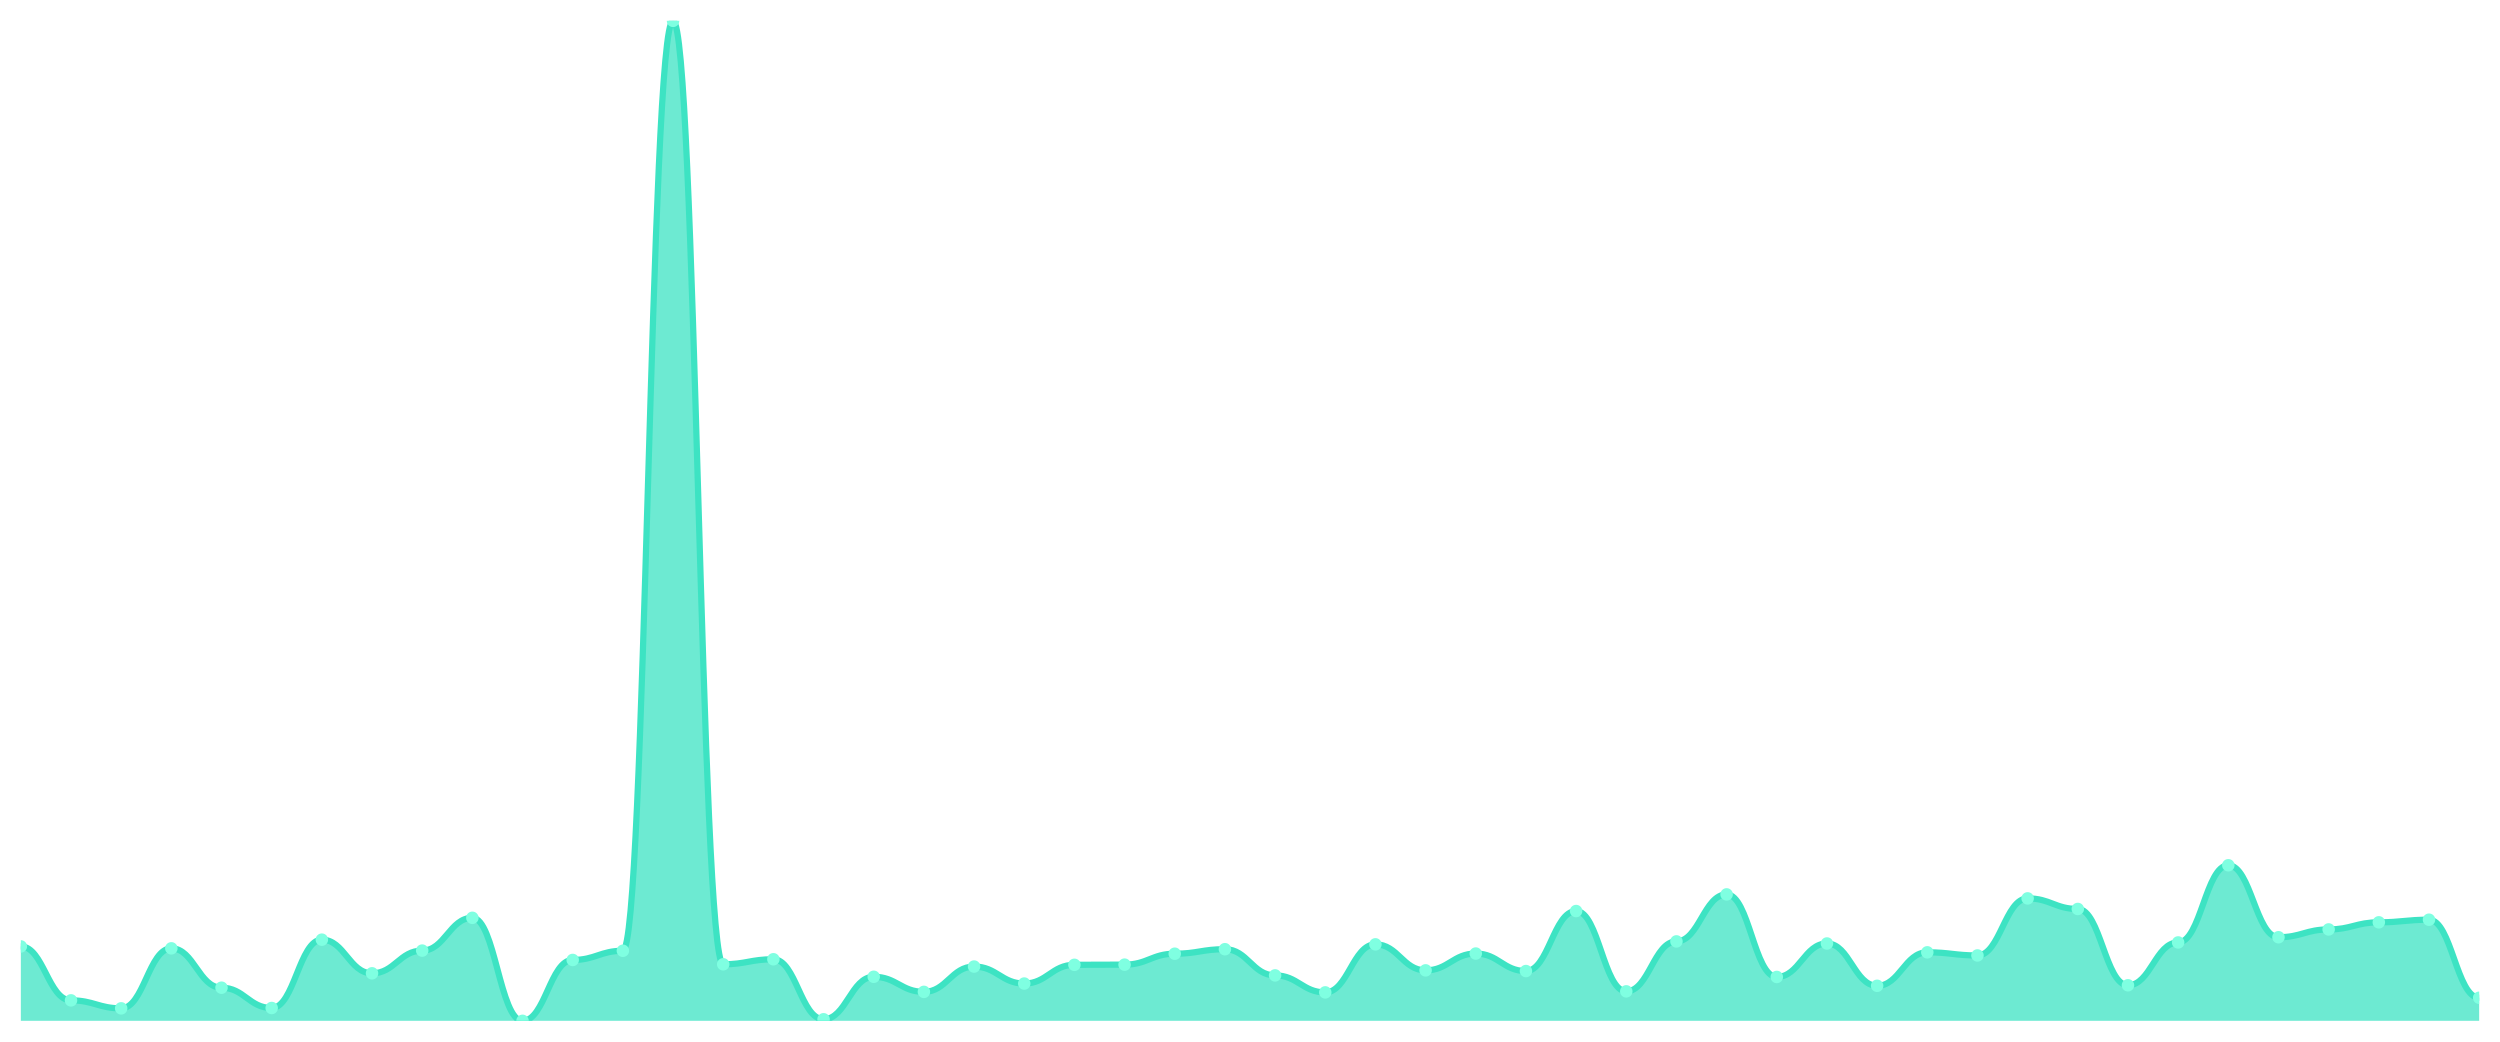
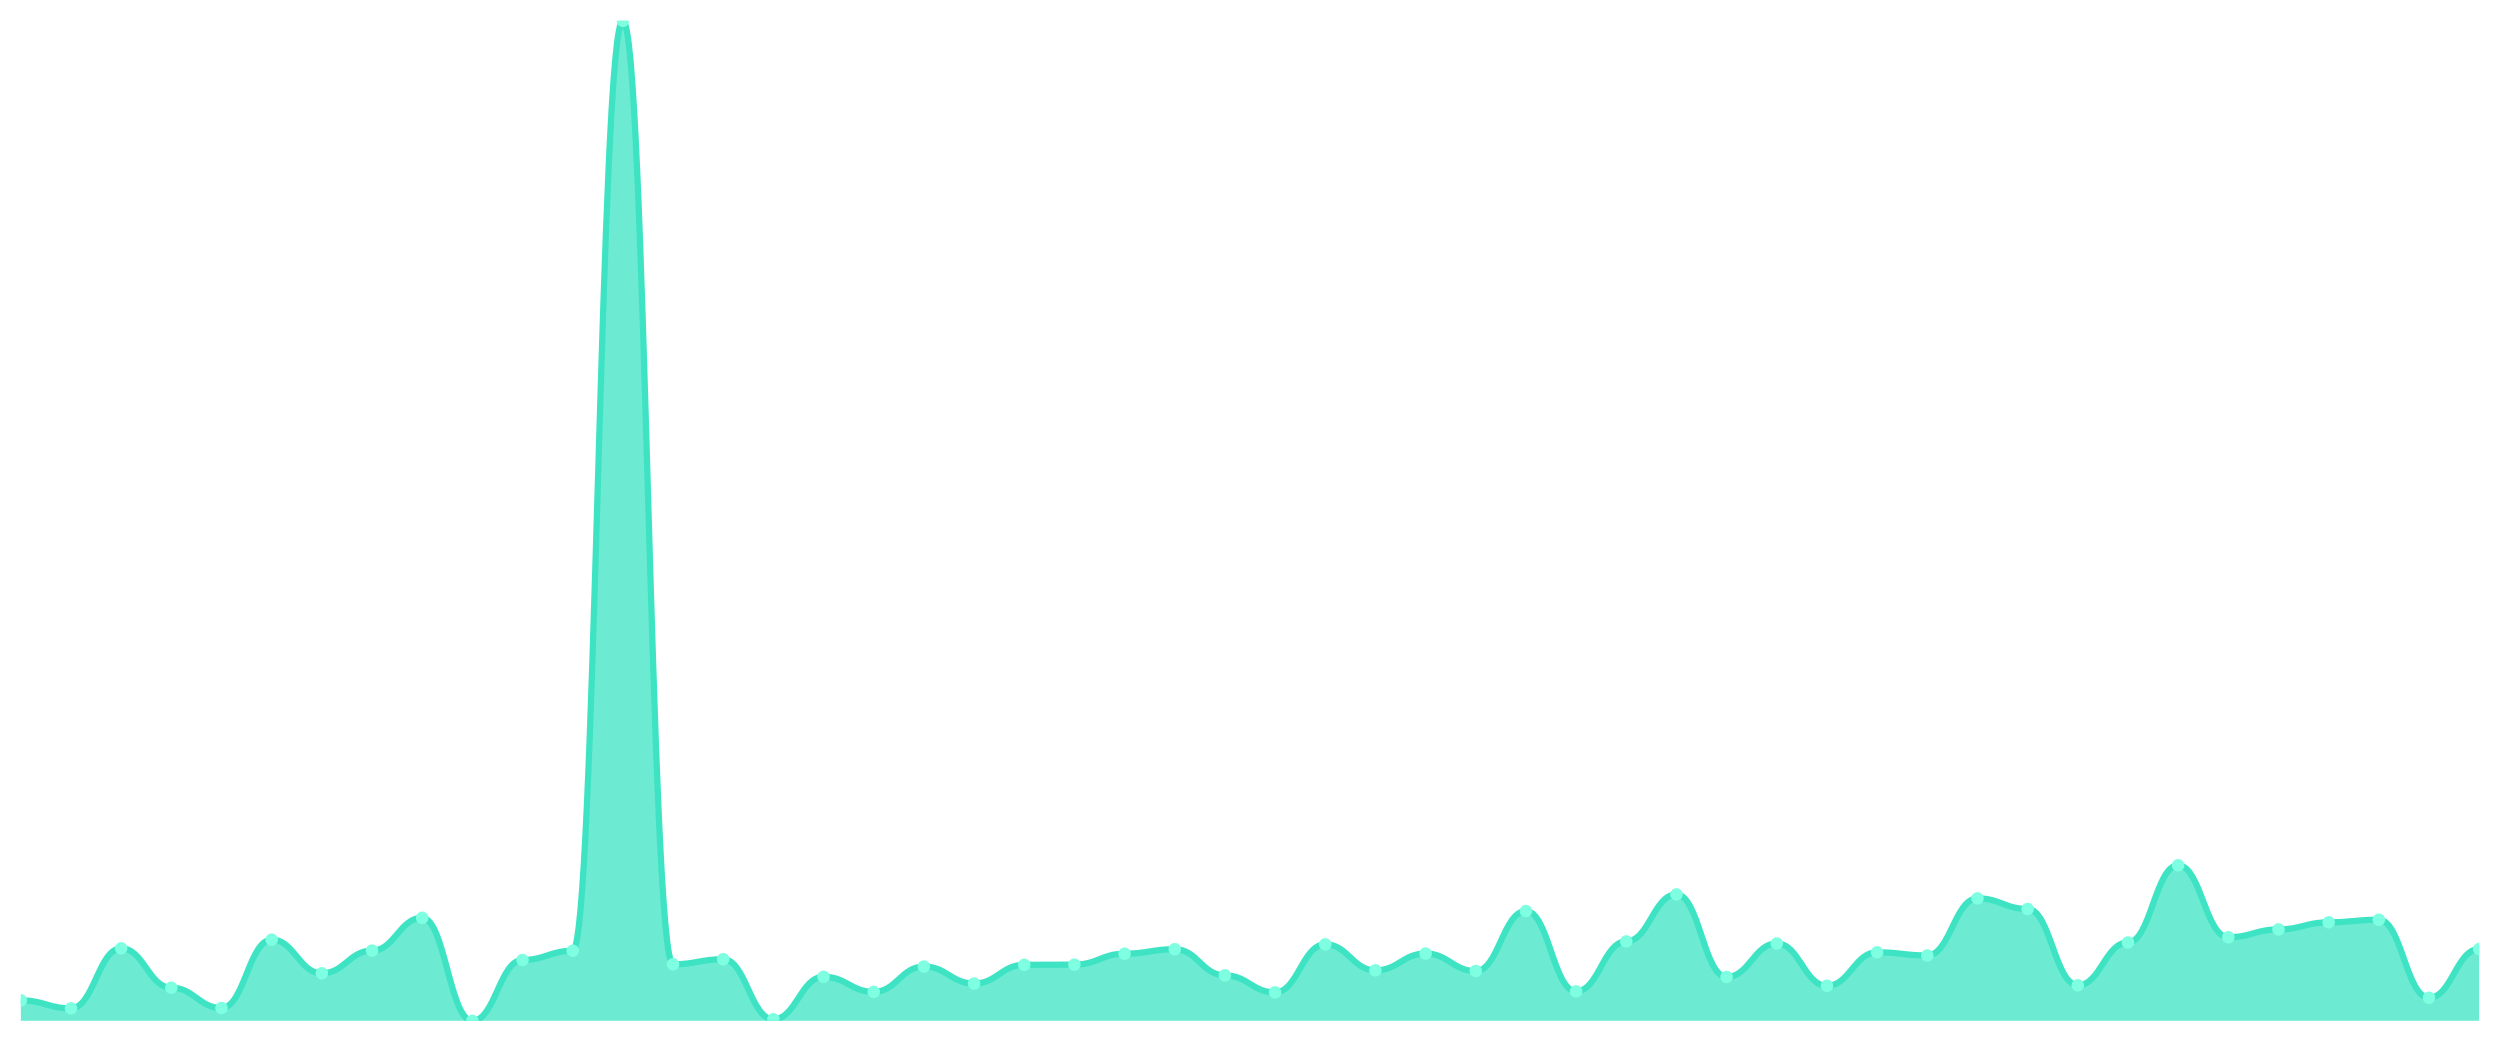
<svg xmlns="http://www.w3.org/2000/svg" viewBox="0 0 1200 500" width="1200" height="500">
  <defs>
    <clipPath id="c">
      <rect x="10" y="10" width="1180" height="480" />
    </clipPath>
  </defs>
  <rect width="1200" height="500" fill="none" />
  <g clip-path="url(#c)">
-     <path d="M 10,490 L 10,454.287 C 20.837,454.287 23.245,480.177 34.082,480.177 C 44.918,480.177 47.327,484.006 58.163,484.006 C 69,484.006 71.408,455.203 82.245,455.203 C 93.082,455.203 95.49,474.1 106.327,474.1 C 117.163,474.1 119.571,483.84 130.408,483.84 C 141.245,483.84 143.653,451.041 154.49,451.041 C 165.327,451.041 167.735,467.19 178.571,467.19 C 189.408,467.19 191.816,456.285 202.653,456.285 C 213.49,456.285 215.898,440.552 226.735,440.552 C 237.571,440.552 239.98,490 250.816,490 C 261.653,490 264.061,460.78 274.898,460.78 C 285.735,460.78 288.143,456.368 298.98,456.368 C 309.816,456.368 312.224,10 323.061,10 C 333.898,10 336.306,462.862 347.143,462.862 C 357.98,462.862 360.388,460.447 371.224,460.447 C 382.061,460.447 384.469,489.251 395.306,489.251 C 406.143,489.251 408.551,468.855 419.388,468.855 C 430.224,468.855 432.633,476.098 443.469,476.098 C 454.306,476.098 456.714,463.944 467.551,463.944 C 478.388,463.944 480.796,472.102 491.633,472.102 C 502.469,472.102 504.878,463.111 515.714,463.111 C 526.551,463.111 528.959,463.028 539.796,463.028 C 550.633,463.028 553.041,457.784 563.878,457.784 C 574.714,457.784 577.122,455.619 587.959,455.619 C 598.796,455.619 601.204,468.189 612.041,468.189 C 622.878,468.189 625.286,476.348 636.122,476.348 C 646.959,476.348 649.367,453.288 660.204,453.288 C 671.041,453.288 673.449,465.775 684.286,465.775 C 695.122,465.775 697.531,457.7 708.367,457.7 C 719.204,457.7 721.612,466.108 732.449,466.108 C 743.286,466.108 745.694,437.305 756.531,437.305 C 767.367,437.305 769.776,475.848 780.612,475.848 C 791.449,475.848 793.857,451.873 804.694,451.873 C 815.531,451.873 817.939,429.313 828.776,429.313 C 839.612,429.313 842.02,468.939 852.857,468.939 C 863.694,468.939 866.102,452.872 876.939,452.872 C 887.776,452.872 890.184,473.184 901.02,473.184 C 911.857,473.184 914.265,457.118 925.102,457.118 C 935.939,457.118 938.347,458.616 949.184,458.616 C 960.02,458.616 962.429,431.228 973.265,431.228 C 984.102,431.228 986.51,436.306 997.347,436.306 C 1008.184,436.306 1010.592,472.934 1021.429,472.934 C 1032.265,472.934 1034.673,452.373 1045.51,452.373 C 1056.347,452.373 1058.755,415.328 1069.592,415.328 C 1080.429,415.328 1082.837,449.875 1093.673,449.875 C 1104.51,449.875 1106.918,446.129 1117.755,446.129 C 1128.592,446.129 1131,442.716 1141.837,442.716 C 1152.673,442.716 1155.082,441.467 1165.918,441.467 C 1176.755,441.467 1179.163,478.928 1190,478.928 L 1190,490 Z" fill="rgba(61,227,195,0.75)" />
-     <path d="M 10,454.287 C 20.837,454.287 23.245,480.177 34.082,480.177 C 44.918,480.177 47.327,484.006 58.163,484.006 C 69,484.006 71.408,455.203 82.245,455.203 C 93.082,455.203 95.49,474.1 106.327,474.1 C 117.163,474.1 119.571,483.84 130.408,483.84 C 141.245,483.84 143.653,451.041 154.49,451.041 C 165.327,451.041 167.735,467.19 178.571,467.19 C 189.408,467.19 191.816,456.285 202.653,456.285 C 213.49,456.285 215.898,440.552 226.735,440.552 C 237.571,440.552 239.98,490 250.816,490 C 261.653,490 264.061,460.78 274.898,460.78 C 285.735,460.78 288.143,456.368 298.98,456.368 C 309.816,456.368 312.224,10 323.061,10 C 333.898,10 336.306,462.862 347.143,462.862 C 357.98,462.862 360.388,460.447 371.224,460.447 C 382.061,460.447 384.469,489.251 395.306,489.251 C 406.143,489.251 408.551,468.855 419.388,468.855 C 430.224,468.855 432.633,476.098 443.469,476.098 C 454.306,476.098 456.714,463.944 467.551,463.944 C 478.388,463.944 480.796,472.102 491.633,472.102 C 502.469,472.102 504.878,463.111 515.714,463.111 C 526.551,463.111 528.959,463.028 539.796,463.028 C 550.633,463.028 553.041,457.784 563.878,457.784 C 574.714,457.784 577.122,455.619 587.959,455.619 C 598.796,455.619 601.204,468.189 612.041,468.189 C 622.878,468.189 625.286,476.348 636.122,476.348 C 646.959,476.348 649.367,453.288 660.204,453.288 C 671.041,453.288 673.449,465.775 684.286,465.775 C 695.122,465.775 697.531,457.7 708.367,457.7 C 719.204,457.7 721.612,466.108 732.449,466.108 C 743.286,466.108 745.694,437.305 756.531,437.305 C 767.367,437.305 769.776,475.848 780.612,475.848 C 791.449,475.848 793.857,451.873 804.694,451.873 C 815.531,451.873 817.939,429.313 828.776,429.313 C 839.612,429.313 842.02,468.939 852.857,468.939 C 863.694,468.939 866.102,452.872 876.939,452.872 C 887.776,452.872 890.184,473.184 901.02,473.184 C 911.857,473.184 914.265,457.118 925.102,457.118 C 935.939,457.118 938.347,458.616 949.184,458.616 C 960.02,458.616 962.429,431.228 973.265,431.228 C 984.102,431.228 986.51,436.306 997.347,436.306 C 1008.184,436.306 1010.592,472.934 1021.429,472.934 C 1032.265,472.934 1034.673,452.373 1045.51,452.373 C 1056.347,452.373 1058.755,415.328 1069.592,415.328 C 1080.429,415.328 1082.837,449.875 1093.673,449.875 C 1104.51,449.875 1106.918,446.129 1117.755,446.129 C 1128.592,446.129 1131,442.716 1141.837,442.716 C 1152.673,442.716 1155.082,441.467 1165.918,441.467 C 1176.755,441.467 1179.163,478.928 1190,478.928" fill="none" stroke="#3de3c3" stroke-width="3" stroke-linecap="round" stroke-linejoin="round" />
-     <circle cx="10" cy="454.287" r="3" fill="#7fffe1" />
-     <circle cx="34.082" cy="480.177" r="3" fill="#7fffe1" />
-     <circle cx="58.163" cy="484.006" r="3" fill="#7fffe1" />
-     <circle cx="82.245" cy="455.203" r="3" fill="#7fffe1" />
-     <circle cx="106.327" cy="474.1" r="3" fill="#7fffe1" />
-     <circle cx="130.408" cy="483.84" r="3" fill="#7fffe1" />
-     <circle cx="154.49" cy="451.041" r="3" fill="#7fffe1" />
-     <circle cx="178.571" cy="467.19" r="3" fill="#7fffe1" />
-     <circle cx="202.653" cy="456.285" r="3" fill="#7fffe1" />
-     <circle cx="226.735" cy="440.552" r="3" fill="#7fffe1" />
-     <circle cx="250.816" cy="490" r="3" fill="#7fffe1" />
-     <circle cx="274.898" cy="460.78" r="3" fill="#7fffe1" />
-     <circle cx="298.98" cy="456.368" r="3" fill="#7fffe1" />
-     <circle cx="323.061" cy="10" r="3" fill="#7fffe1" />
-     <circle cx="347.143" cy="462.862" r="3" fill="#7fffe1" />
-     <circle cx="371.224" cy="460.447" r="3" fill="#7fffe1" />
-     <circle cx="395.306" cy="489.251" r="3" fill="#7fffe1" />
-     <circle cx="419.388" cy="468.855" r="3" fill="#7fffe1" />
-     <circle cx="443.469" cy="476.098" r="3" fill="#7fffe1" />
-     <circle cx="467.551" cy="463.944" r="3" fill="#7fffe1" />
-     <circle cx="491.633" cy="472.102" r="3" fill="#7fffe1" />
-     <circle cx="515.714" cy="463.111" r="3" fill="#7fffe1" />
-     <circle cx="539.796" cy="463.028" r="3" fill="#7fffe1" />
-     <circle cx="563.878" cy="457.784" r="3" fill="#7fffe1" />
-     <circle cx="587.959" cy="455.619" r="3" fill="#7fffe1" />
-     <circle cx="612.041" cy="468.189" r="3" fill="#7fffe1" />
-     <circle cx="636.122" cy="476.348" r="3" fill="#7fffe1" />
-     <circle cx="660.204" cy="453.288" r="3" fill="#7fffe1" />
-     <circle cx="684.286" cy="465.775" r="3" fill="#7fffe1" />
-     <circle cx="708.367" cy="457.7" r="3" fill="#7fffe1" />
-     <circle cx="732.449" cy="466.108" r="3" fill="#7fffe1" />
-     <circle cx="756.531" cy="437.305" r="3" fill="#7fffe1" />
-     <circle cx="780.612" cy="475.848" r="3" fill="#7fffe1" />
-     <circle cx="804.694" cy="451.873" r="3" fill="#7fffe1" />
-     <circle cx="828.776" cy="429.313" r="3" fill="#7fffe1" />
-     <circle cx="852.857" cy="468.939" r="3" fill="#7fffe1" />
-     <circle cx="876.939" cy="452.872" r="3" fill="#7fffe1" />
-     <circle cx="901.02" cy="473.184" r="3" fill="#7fffe1" />
-     <circle cx="925.102" cy="457.118" r="3" fill="#7fffe1" />
-     <circle cx="949.184" cy="458.616" r="3" fill="#7fffe1" />
-     <circle cx="973.265" cy="431.228" r="3" fill="#7fffe1" />
-     <circle cx="997.347" cy="436.306" r="3" fill="#7fffe1" />
-     <circle cx="1021.429" cy="472.934" r="3" fill="#7fffe1" />
-     <circle cx="1045.51" cy="452.373" r="3" fill="#7fffe1" />
-     <circle cx="1069.592" cy="415.328" r="3" fill="#7fffe1" />
-     <circle cx="1093.673" cy="449.875" r="3" fill="#7fffe1" />
-     <circle cx="1117.755" cy="446.129" r="3" fill="#7fffe1" />
-     <circle cx="1141.837" cy="442.716" r="3" fill="#7fffe1" />
-     <circle cx="1165.918" cy="441.467" r="3" fill="#7fffe1" />
-     <circle cx="1190" cy="478.928" r="3" fill="#7fffe1" />
+     <path d="M 10,490 L 10,480.177 C 20.837,480.177 23.245,484.006 34.082,484.006 C 44.918,484.006 47.327,455.203 58.163,455.203 C 69,455.203 71.408,474.1 82.245,474.1 C 93.082,474.1 95.49,483.84 106.327,483.84 C 117.163,483.84 119.571,451.041 130.408,451.041 C 141.245,451.041 143.653,467.19 154.49,467.19 C 165.327,467.19 167.735,456.285 178.571,456.285 C 189.408,456.285 191.816,440.552 202.653,440.552 C 213.49,440.552 215.898,490 226.735,490 C 237.571,490 239.98,460.78 250.816,460.78 C 261.653,460.78 264.061,456.368 274.898,456.368 C 285.735,456.368 288.143,10 298.98,10 C 309.816,10 312.224,462.862 323.061,462.862 C 333.898,462.862 336.306,460.447 347.143,460.447 C 357.98,460.447 360.388,489.251 371.224,489.251 C 382.061,489.251 384.469,468.855 395.306,468.855 C 406.143,468.855 408.551,476.098 419.388,476.098 C 430.224,476.098 432.633,463.944 443.469,463.944 C 454.306,463.944 456.714,472.102 467.551,472.102 C 478.388,472.102 480.796,463.111 491.633,463.111 C 502.469,463.111 504.878,463.028 515.714,463.028 C 526.551,463.028 528.959,457.784 539.796,457.784 C 550.633,457.784 553.041,455.619 563.878,455.619 C 574.714,455.619 577.122,468.189 587.959,468.189 C 598.796,468.189 601.204,476.348 612.041,476.348 C 622.878,476.348 625.286,453.288 636.122,453.288 C 646.959,453.288 649.367,465.775 660.204,465.775 C 671.041,465.775 673.449,457.7 684.286,457.7 C 695.122,457.7 697.531,466.108 708.367,466.108 C 719.204,466.108 721.612,437.305 732.449,437.305 C 743.286,437.305 745.694,475.848 756.531,475.848 C 767.367,475.848 769.776,451.873 780.612,451.873 C 791.449,451.873 793.857,429.313 804.694,429.313 C 815.531,429.313 817.939,468.939 828.776,468.939 C 839.612,468.939 842.02,452.872 852.857,452.872 C 863.694,452.872 866.102,473.184 876.939,473.184 C 887.776,473.184 890.184,457.118 901.02,457.118 C 911.857,457.118 914.265,458.616 925.102,458.616 C 935.939,458.616 938.347,431.228 949.184,431.228 C 960.02,431.228 962.429,436.306 973.265,436.306 C 984.102,436.306 986.51,472.934 997.347,472.934 C 1008.184,472.934 1010.592,452.373 1021.429,452.373 C 1032.265,452.373 1034.673,415.328 1045.51,415.328 C 1056.347,415.328 1058.755,449.875 1069.592,449.875 C 1080.429,449.875 1082.837,446.129 1093.673,446.129 C 1104.51,446.129 1106.918,442.716 1117.755,442.716 C 1128.592,442.716 1131,441.467 1141.837,441.467 C 1152.673,441.467 1155.082,478.928 1165.918,478.928 C 1176.755,478.928 1179.163,455.536 1190,455.536 L 1190,490 Z" fill="rgba(61,227,195,0.75)" />
+     <path d="M 10,480.177 C 20.837,480.177 23.245,484.006 34.082,484.006 C 44.918,484.006 47.327,455.203 58.163,455.203 C 69,455.203 71.408,474.1 82.245,474.1 C 93.082,474.1 95.49,483.84 106.327,483.84 C 117.163,483.84 119.571,451.041 130.408,451.041 C 141.245,451.041 143.653,467.19 154.49,467.19 C 165.327,467.19 167.735,456.285 178.571,456.285 C 189.408,456.285 191.816,440.552 202.653,440.552 C 213.49,440.552 215.898,490 226.735,490 C 237.571,490 239.98,460.78 250.816,460.78 C 261.653,460.78 264.061,456.368 274.898,456.368 C 285.735,456.368 288.143,10 298.98,10 C 309.816,10 312.224,462.862 323.061,462.862 C 333.898,462.862 336.306,460.447 347.143,460.447 C 357.98,460.447 360.388,489.251 371.224,489.251 C 382.061,489.251 384.469,468.855 395.306,468.855 C 406.143,468.855 408.551,476.098 419.388,476.098 C 430.224,476.098 432.633,463.944 443.469,463.944 C 454.306,463.944 456.714,472.102 467.551,472.102 C 478.388,472.102 480.796,463.111 491.633,463.111 C 502.469,463.111 504.878,463.028 515.714,463.028 C 526.551,463.028 528.959,457.784 539.796,457.784 C 550.633,457.784 553.041,455.619 563.878,455.619 C 574.714,455.619 577.122,468.189 587.959,468.189 C 598.796,468.189 601.204,476.348 612.041,476.348 C 622.878,476.348 625.286,453.288 636.122,453.288 C 646.959,453.288 649.367,465.775 660.204,465.775 C 671.041,465.775 673.449,457.7 684.286,457.7 C 695.122,457.7 697.531,466.108 708.367,466.108 C 719.204,466.108 721.612,437.305 732.449,437.305 C 743.286,437.305 745.694,475.848 756.531,475.848 C 767.367,475.848 769.776,451.873 780.612,451.873 C 791.449,451.873 793.857,429.313 804.694,429.313 C 815.531,429.313 817.939,468.939 828.776,468.939 C 839.612,468.939 842.02,452.872 852.857,452.872 C 863.694,452.872 866.102,473.184 876.939,473.184 C 887.776,473.184 890.184,457.118 901.02,457.118 C 911.857,457.118 914.265,458.616 925.102,458.616 C 935.939,458.616 938.347,431.228 949.184,431.228 C 960.02,431.228 962.429,436.306 973.265,436.306 C 984.102,436.306 986.51,472.934 997.347,472.934 C 1008.184,472.934 1010.592,452.373 1021.429,452.373 C 1032.265,452.373 1034.673,415.328 1045.51,415.328 C 1056.347,415.328 1058.755,449.875 1069.592,449.875 C 1080.429,449.875 1082.837,446.129 1093.673,446.129 C 1104.51,446.129 1106.918,442.716 1117.755,442.716 C 1128.592,442.716 1131,441.467 1141.837,441.467 C 1152.673,441.467 1155.082,478.928 1165.918,478.928 C 1176.755,478.928 1179.163,455.536 1190,455.536" fill="none" stroke="#3de3c3" stroke-width="3" stroke-linecap="round" stroke-linejoin="round" />
+     <circle cx="10" cy="480.177" r="3" fill="#7fffe1" />
+     <circle cx="34.082" cy="484.006" r="3" fill="#7fffe1" />
+     <circle cx="58.163" cy="455.203" r="3" fill="#7fffe1" />
+     <circle cx="82.245" cy="474.1" r="3" fill="#7fffe1" />
+     <circle cx="106.327" cy="483.84" r="3" fill="#7fffe1" />
+     <circle cx="130.408" cy="451.041" r="3" fill="#7fffe1" />
+     <circle cx="154.49" cy="467.19" r="3" fill="#7fffe1" />
+     <circle cx="178.571" cy="456.285" r="3" fill="#7fffe1" />
+     <circle cx="202.653" cy="440.552" r="3" fill="#7fffe1" />
+     <circle cx="226.735" cy="490" r="3" fill="#7fffe1" />
+     <circle cx="250.816" cy="460.78" r="3" fill="#7fffe1" />
+     <circle cx="274.898" cy="456.368" r="3" fill="#7fffe1" />
+     <circle cx="298.98" cy="10" r="3" fill="#7fffe1" />
+     <circle cx="323.061" cy="462.862" r="3" fill="#7fffe1" />
+     <circle cx="347.143" cy="460.447" r="3" fill="#7fffe1" />
+     <circle cx="371.224" cy="489.251" r="3" fill="#7fffe1" />
+     <circle cx="395.306" cy="468.855" r="3" fill="#7fffe1" />
+     <circle cx="419.388" cy="476.098" r="3" fill="#7fffe1" />
+     <circle cx="443.469" cy="463.944" r="3" fill="#7fffe1" />
+     <circle cx="467.551" cy="472.102" r="3" fill="#7fffe1" />
+     <circle cx="491.633" cy="463.111" r="3" fill="#7fffe1" />
+     <circle cx="515.714" cy="463.028" r="3" fill="#7fffe1" />
+     <circle cx="539.796" cy="457.784" r="3" fill="#7fffe1" />
+     <circle cx="563.878" cy="455.619" r="3" fill="#7fffe1" />
+     <circle cx="587.959" cy="468.189" r="3" fill="#7fffe1" />
+     <circle cx="612.041" cy="476.348" r="3" fill="#7fffe1" />
+     <circle cx="636.122" cy="453.288" r="3" fill="#7fffe1" />
+     <circle cx="660.204" cy="465.775" r="3" fill="#7fffe1" />
+     <circle cx="684.286" cy="457.7" r="3" fill="#7fffe1" />
+     <circle cx="708.367" cy="466.108" r="3" fill="#7fffe1" />
+     <circle cx="732.449" cy="437.305" r="3" fill="#7fffe1" />
+     <circle cx="756.531" cy="475.848" r="3" fill="#7fffe1" />
+     <circle cx="780.612" cy="451.873" r="3" fill="#7fffe1" />
+     <circle cx="804.694" cy="429.313" r="3" fill="#7fffe1" />
+     <circle cx="828.776" cy="468.939" r="3" fill="#7fffe1" />
+     <circle cx="852.857" cy="452.872" r="3" fill="#7fffe1" />
+     <circle cx="876.939" cy="473.184" r="3" fill="#7fffe1" />
+     <circle cx="901.02" cy="457.118" r="3" fill="#7fffe1" />
+     <circle cx="925.102" cy="458.616" r="3" fill="#7fffe1" />
+     <circle cx="949.184" cy="431.228" r="3" fill="#7fffe1" />
+     <circle cx="973.265" cy="436.306" r="3" fill="#7fffe1" />
+     <circle cx="997.347" cy="472.934" r="3" fill="#7fffe1" />
+     <circle cx="1021.429" cy="452.373" r="3" fill="#7fffe1" />
+     <circle cx="1045.51" cy="415.328" r="3" fill="#7fffe1" />
+     <circle cx="1069.592" cy="449.875" r="3" fill="#7fffe1" />
+     <circle cx="1093.673" cy="446.129" r="3" fill="#7fffe1" />
+     <circle cx="1117.755" cy="442.716" r="3" fill="#7fffe1" />
+     <circle cx="1141.837" cy="441.467" r="3" fill="#7fffe1" />
+     <circle cx="1165.918" cy="478.928" r="3" fill="#7fffe1" />
+     <circle cx="1190" cy="455.536" r="3" fill="#7fffe1" />
  </g>
</svg>
